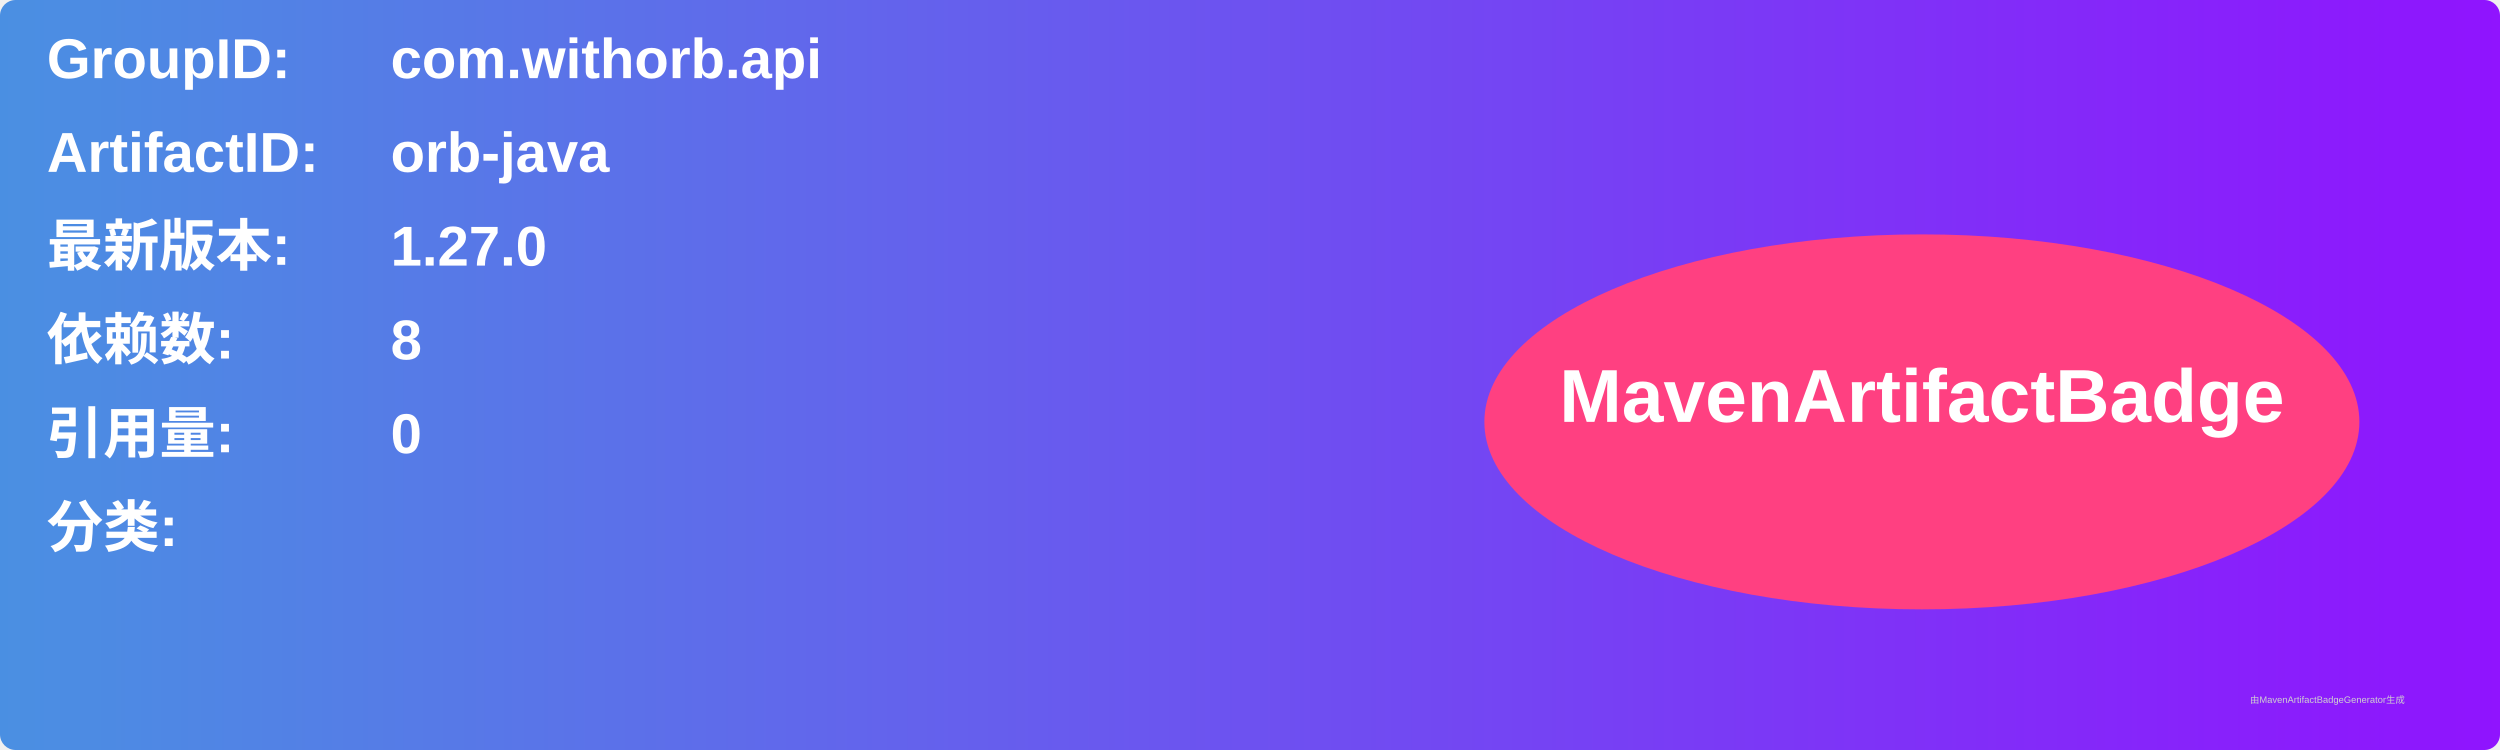
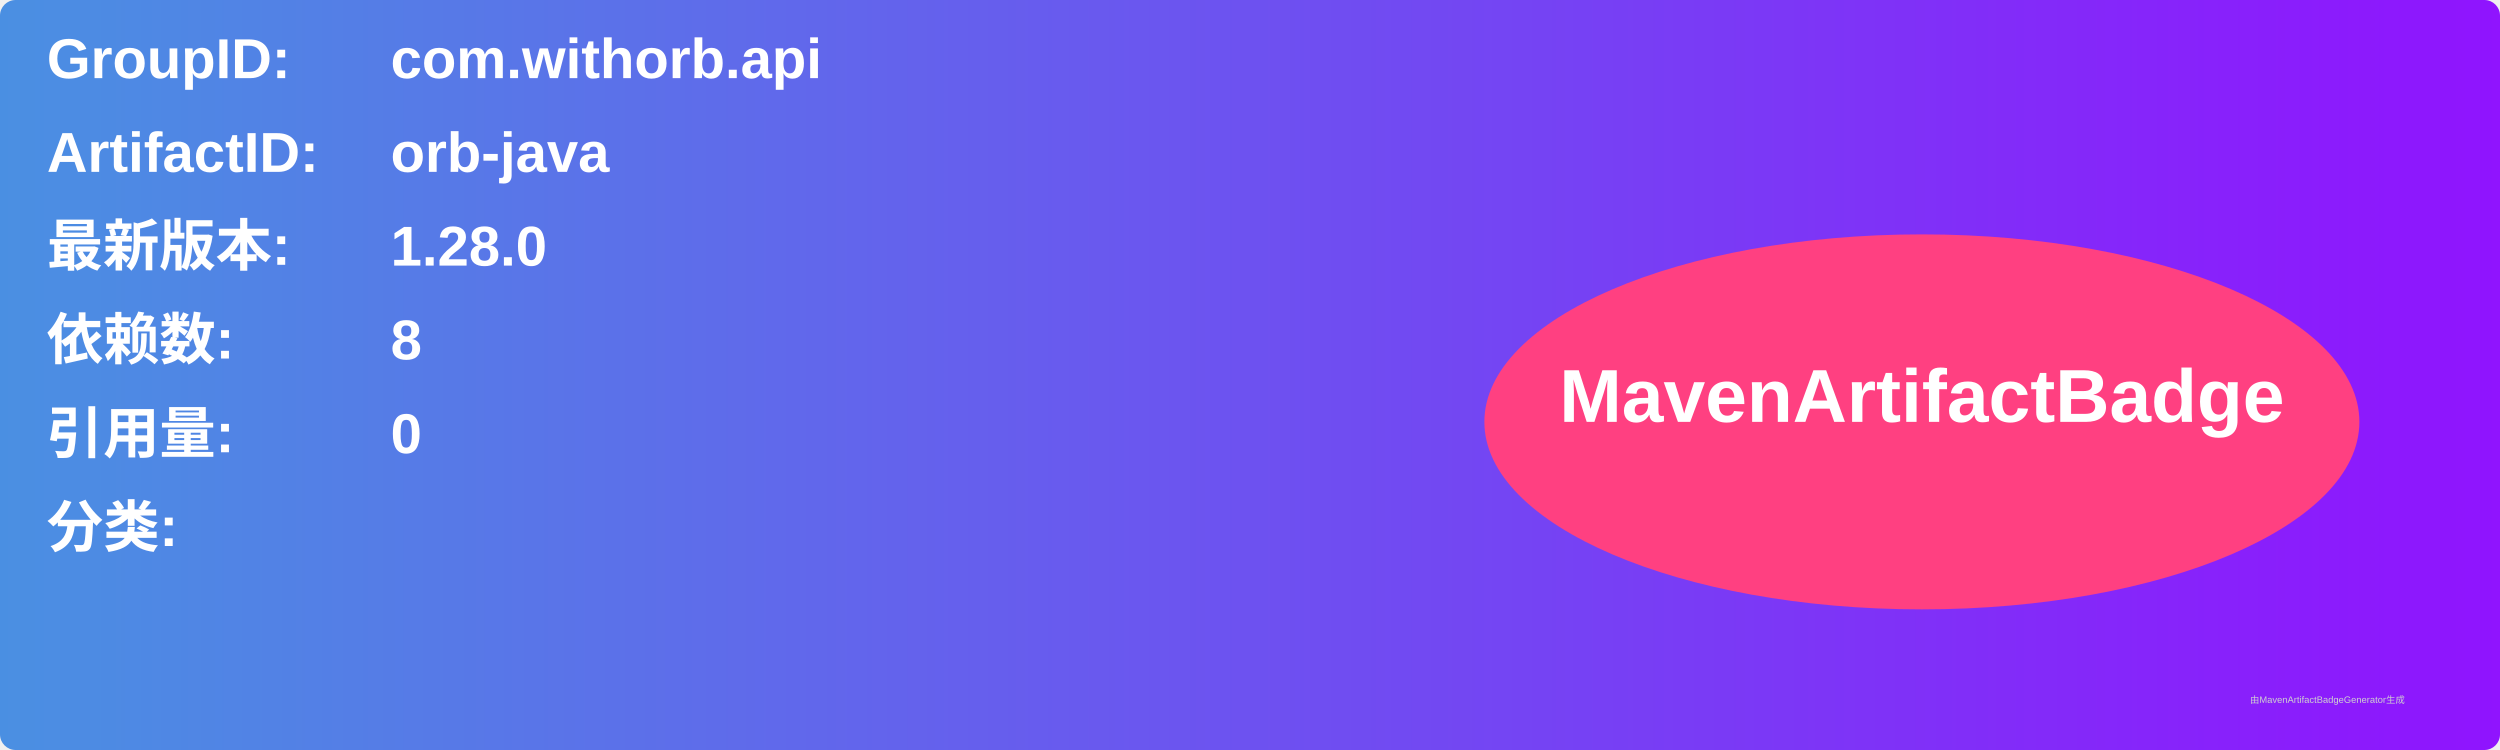
<svg xmlns="http://www.w3.org/2000/svg" width="800" height="240" viewBox="0 0 800 240">
  <linearGradient id="grad" x1="0%" y1="0%" x2="100%" y2="0%">
    <stop offset="0%" stop-color="#4a90e2" />
    <stop offset="100%" stop-color="#9013fe" />
  </linearGradient>
  <rect width="100%" height="100%" rx="5" ry="5" fill="url(#grad)" />
  <g transform="translate(15, 15)">
    <text x="0" y="10" font-family="Arial" font-size="18" fill="white" font-weight="bold" width="260">GroupID:</text>
    <text x="110" y="10" font-family="Arial" font-size="18" fill="white" font-weight="bold" width="460">com.withorb.api</text>
    <text x="0" y="40" font-family="Arial" font-size="18" fill="white" font-weight="bold" width="260">ArtifactID:</text>
    <text x="110" y="40" font-family="Arial" font-size="18" fill="white" font-weight="bold" width="460">orb-java</text>
    <text x="0" y="70" font-family="Arial" font-size="18" fill="white" font-weight="bold">最新版本:</text>
    <text x="110" y="70" font-family="Arial" font-size="18" fill="white" font-weight="bold">
-       <tspan font-weight="bold">1.27.0</tspan>
+       <tspan font-weight="bold">1.28.0</tspan>
    </text>
    <text x="0" y="100" font-family="Arial" font-size="18" fill="white" font-weight="bold">依赖数: </text>
    <text x="110" y="100" font-family="Arial" font-size="18" fill="white">
      <tspan font-weight="bold">8</tspan>
    </text>
    <text x="0" y="130" font-family="Arial" font-size="18" fill="white" font-weight="bold">引用量: </text>
    <text x="110" y="130" font-family="Arial" font-size="18" fill="white">
      <tspan font-weight="bold">0</tspan>
    </text>
    <text x="0" y="160" font-family="Arial" font-size="18" fill="white" font-weight="bold">分类:</text>
    <text x="10" y="190" font-family="Arial" font-size="10" fill="white">
      <tspan font-weight="bold" />
    </text>
    <ellipse cx="600" cy="120" rx="140" ry="60" fill="#ff4081" />
    <text x="600" y="120" text-anchor="middle" font-family="Arial" font-size="24" fill="white" font-weight="bold">MavenArtifactBadge</text>
  </g>
  <text x="720" y="225" font-family="Arial" font-size="3" fill="#d0d0d0">由MavenArtifactBadgeGenerator生成</text>
</svg>
